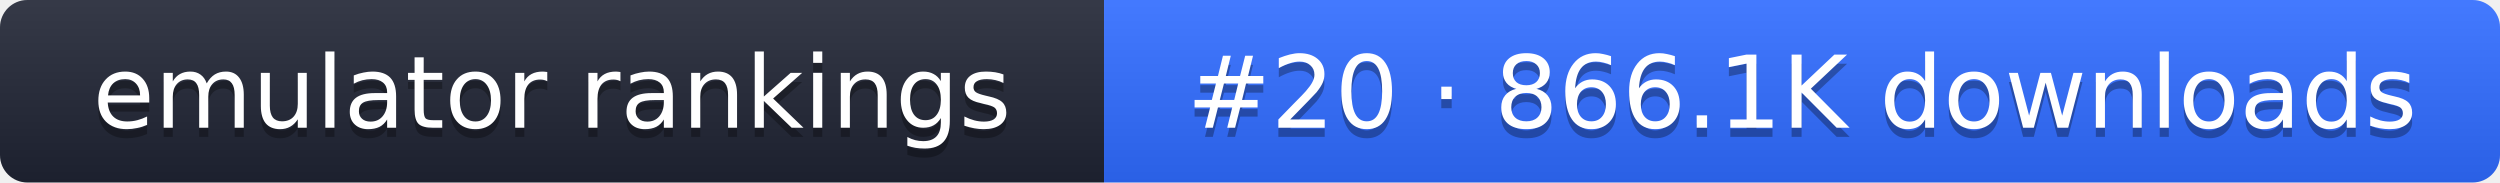
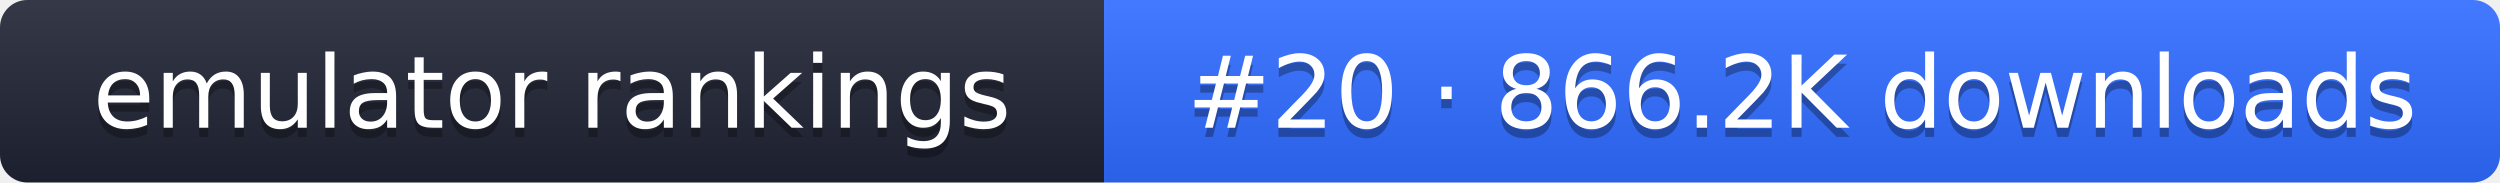
- <svg xmlns="http://www.w3.org/2000/svg" width="274" height="20" role="img" aria-label="emulator rankings: #20 · 866.1K downloads">
+ <svg xmlns="http://www.w3.org/2000/svg" width="274" height="20" role="img" aria-label="emulator rankings: #20 · 866.2K downloads">
  <linearGradient id="g" x2="0" y2="100%">
    <stop offset="0" stop-color="#fff" stop-opacity=".1" />
    <stop offset="1" stop-opacity=".1" />
  </linearGradient>
  <clipPath id="r">
    <rect width="274" height="20" rx="3" fill="#fff" />
  </clipPath>
  <g clip-path="url(#r)">
    <rect width="121" height="20" fill="#1f2433" />
    <rect x="121" width="153" height="20" fill="#2f6bff" />
    <rect width="274" height="20" fill="url(#g)" />
  </g>
  <g fill="#fff" text-anchor="middle" font-family="Verdana,DejaVu Sans,sans-serif" font-size="11">
    <text x="60.5" y="15" fill="#010101" fill-opacity=".3">emulator rankings</text>
    <text x="60.5" y="14">emulator rankings</text>
-     <text x="197.5" y="15" fill="#010101" fill-opacity=".3">#20 · 866.1K downloads</text>
-     <text x="197.5" y="14">#20 · 866.1K downloads</text>
+     <text x="197.5" y="15" fill="#010101" fill-opacity=".3">#20 · 866.2K downloads</text>
+     <text x="197.5" y="14">#20 · 866.2K downloads</text>
  </g>
</svg>
